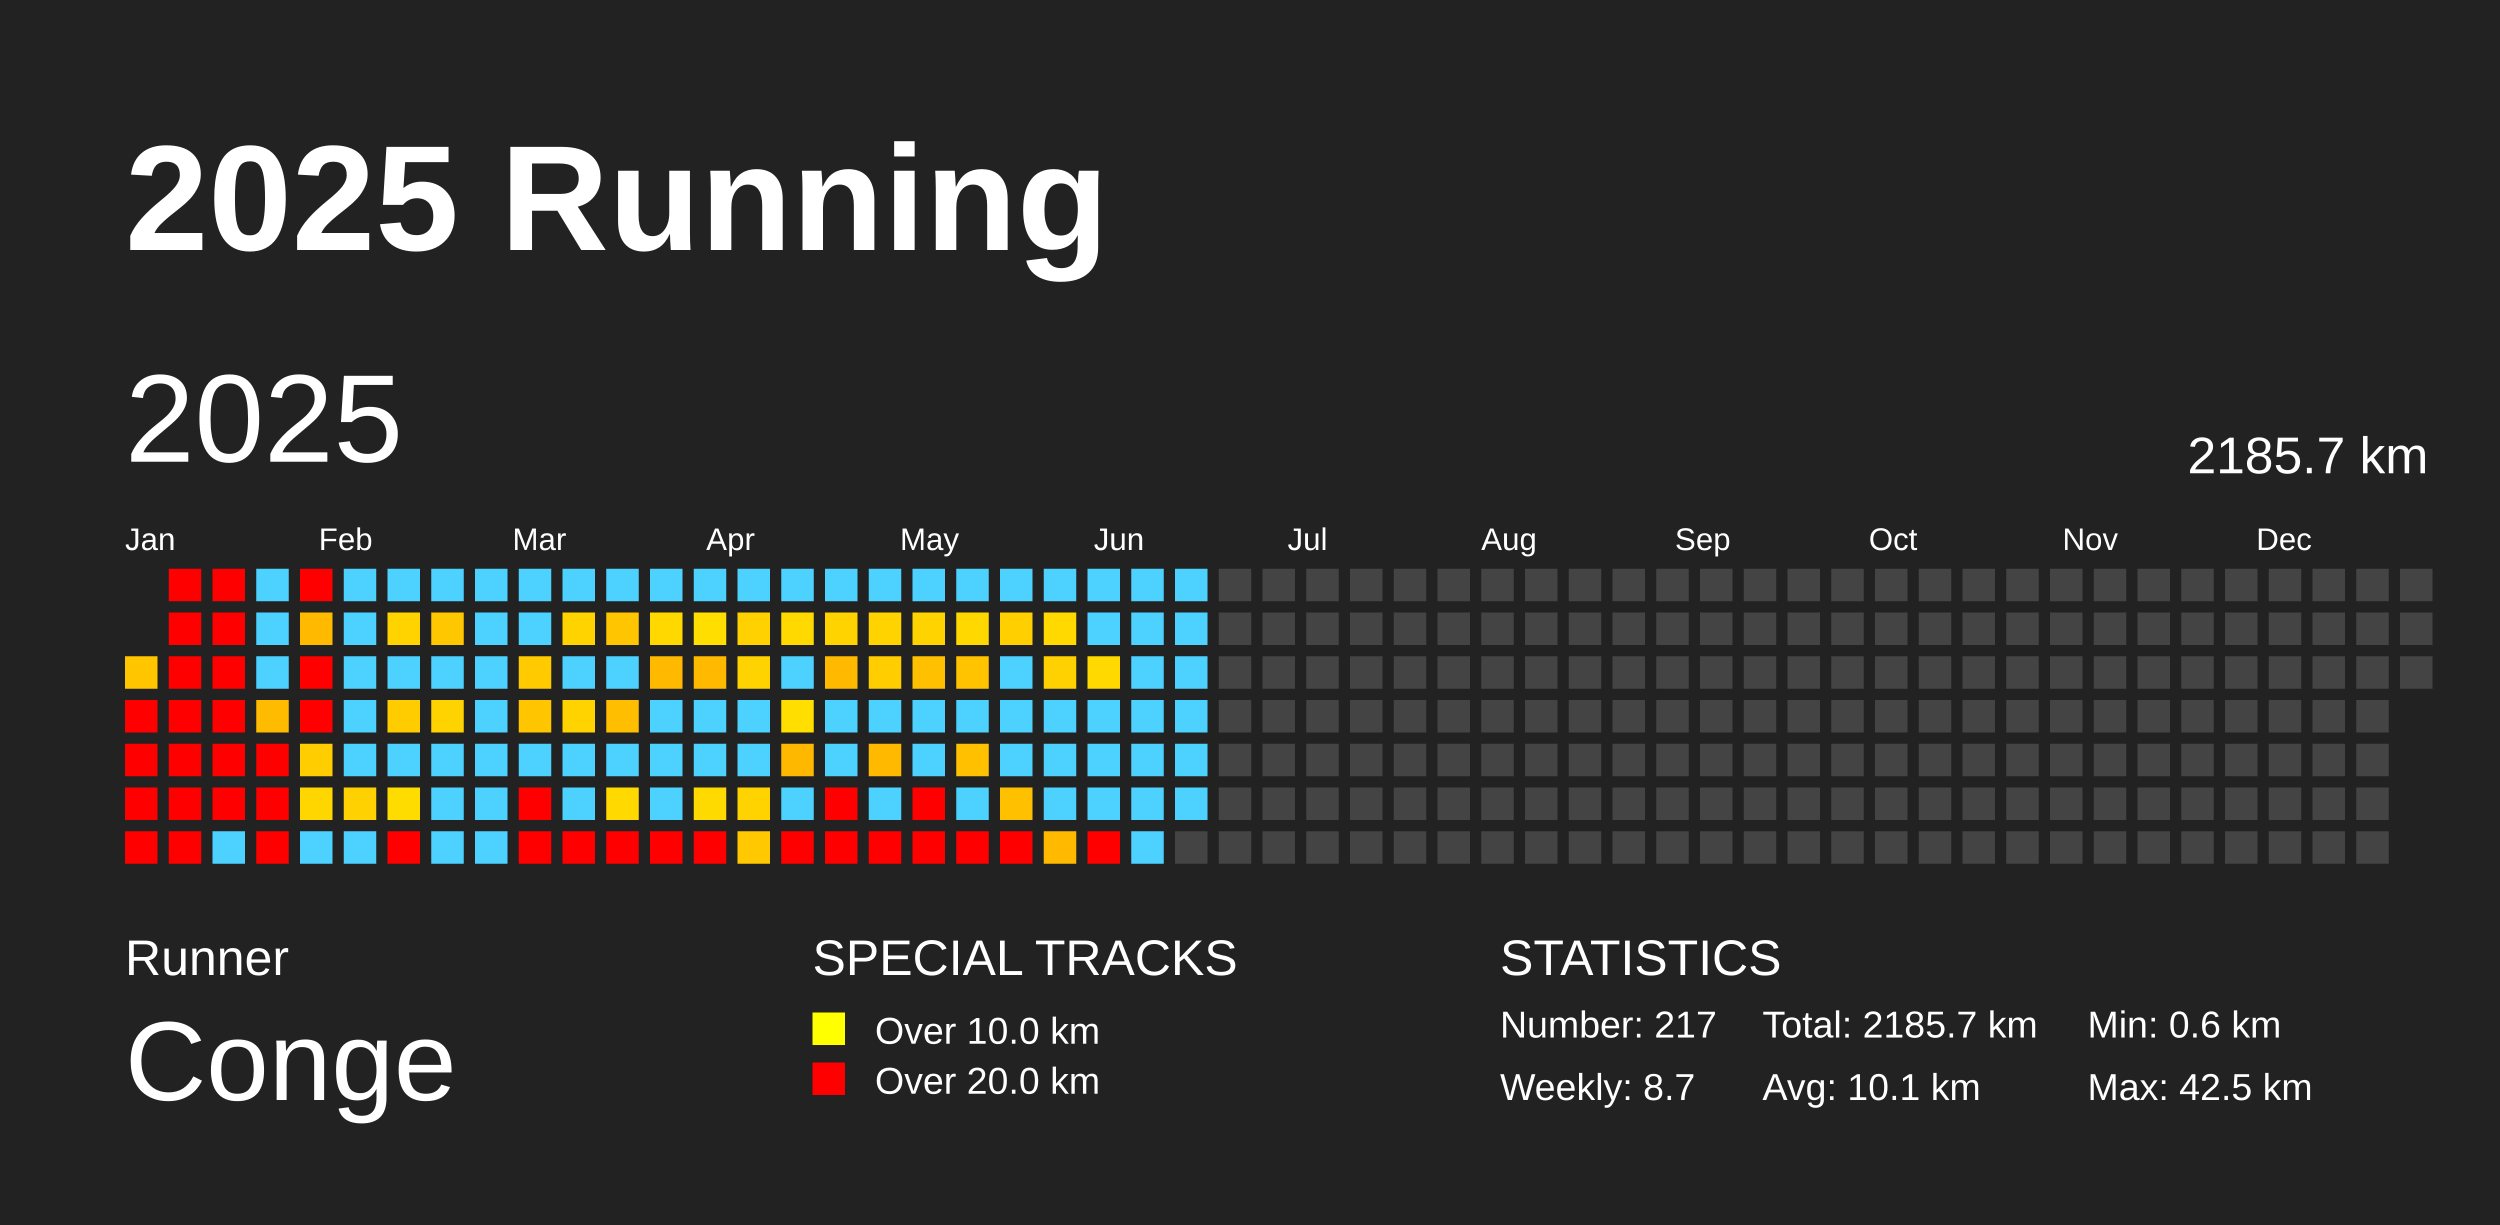
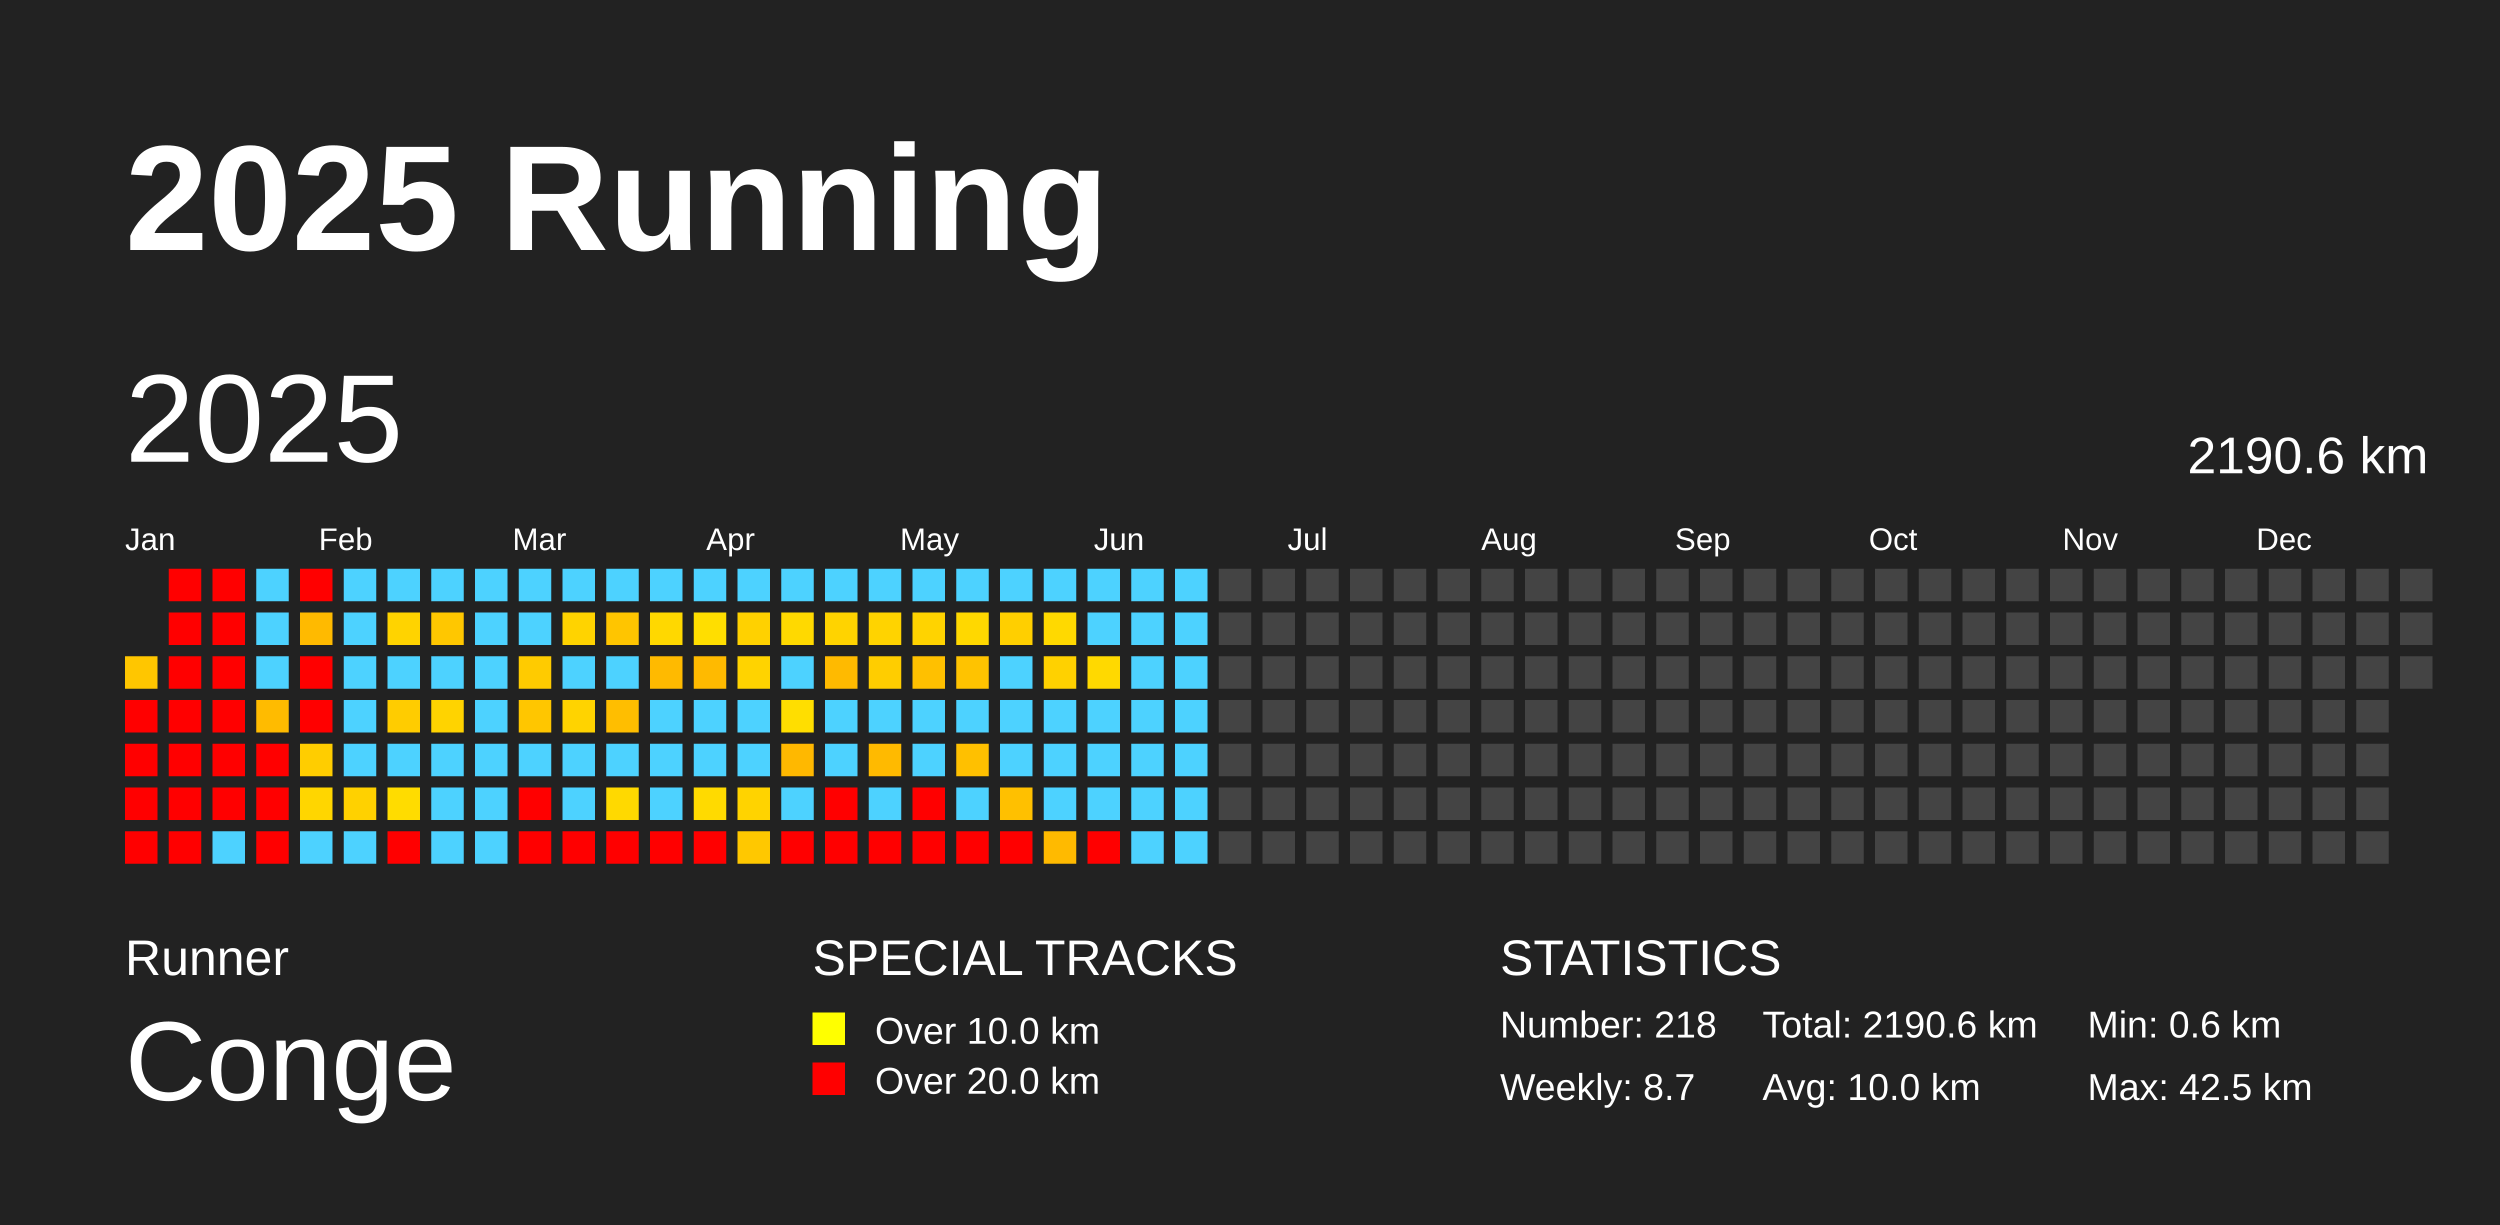
<svg xmlns="http://www.w3.org/2000/svg" baseProfile="full" height="98mm" version="1.1" viewBox="0,0,200,98" width="200mm">
  <defs />
  <rect fill="#222222" height="98" width="200" x="0" y="0" />
  <text fill="#FFFFFF" style="font-size:12px; font-family:Arial; font-weight:bold;" x="10" y="20">2025 Running</text>
  <text fill="#FFFFFF" style="font-size:4px; font-family:Arial" x="10" y="78">Runner</text>
  <text fill="#FFFFFF" style="font-size:9px; font-family:Arial" x="10" y="88">Conge</text>
  <text fill="#FFFFFF" style="font-size:4px; font-family:Arial" x="65" y="78">SPECIAL TRACKS</text>
  <rect fill="yellow" height="2.6" width="2.6" x="65" y="81" />
  <text fill="#FFFFFF" style="font-size:3px; font-family:Arial" x="70" y="83.5">Over 10.0 km</text>
  <rect fill="red" height="2.6" width="2.6" x="65" y="85" />
  <text fill="#FFFFFF" style="font-size:3px; font-family:Arial" x="70" y="87.5">Over 20.0 km</text>
  <text fill="#FFFFFF" style="font-size:4px; font-family:Arial" x="120" y="78">STATISTICS</text>
-   <text fill="#FFFFFF" style="font-size:3px; font-family:Arial" x="120" y="83">Number: 217</text>
+   <text fill="#FFFFFF" style="font-size:3px; font-family:Arial" x="120" y="83">Number: 218</text>
  <text fill="#FFFFFF" style="font-size:3px; font-family:Arial" x="120" y="88">Weekly: 8.7</text>
-   <text fill="#FFFFFF" style="font-size:3px; font-family:Arial" x="141" y="83">Total: 2185.7 km</text>
-   <text fill="#FFFFFF" style="font-size:3px; font-family:Arial" x="141" y="88">Avg: 10.1 km</text>
+   <text fill="#FFFFFF" style="font-size:3px; font-family:Arial" x="141" y="83">Total: 2190.6 km</text>
+   <text fill="#FFFFFF" style="font-size:3px; font-family:Arial" x="141" y="88">Avg: 10.0 km</text>
  <text fill="#FFFFFF" style="font-size:3px; font-family:Arial" x="167" y="83">Min: 0.6 km</text>
  <text fill="#FFFFFF" style="font-size:3px; font-family:Arial" x="167" y="88">Max: 42.5 km</text>
  <text dominant-baseline="hanging" fill="#FFFFFF" style="font-size:10.0px; font-family:Arial;" x="10" y="30">2025</text>
-   <text dominant-baseline="hanging" fill="#FFFFFF" style="font-size:4.125px; font-family:Arial;" x="175" y="35">2185.7 km</text>
+   <text dominant-baseline="hanging" fill="#FFFFFF" style="font-size:4.125px; font-family:Arial;" x="175" y="35">2190.6 km</text>
  <text fill="#FFFFFF" style="font-size:2.5px; font-family:Arial" x="10.0" y="44">Jan</text>
  <text fill="#FFFFFF" style="font-size:2.5px; font-family:Arial" x="25.5" y="44">Feb</text>
  <text fill="#FFFFFF" style="font-size:2.5px; font-family:Arial" x="41.0" y="44">Mar</text>
  <text fill="#FFFFFF" style="font-size:2.5px; font-family:Arial" x="56.5" y="44">Apr</text>
  <text fill="#FFFFFF" style="font-size:2.5px; font-family:Arial" x="72.0" y="44">May</text>
  <text fill="#FFFFFF" style="font-size:2.5px; font-family:Arial" x="87.5" y="44">Jun</text>
  <text fill="#FFFFFF" style="font-size:2.5px; font-family:Arial" x="103.0" y="44">Jul</text>
  <text fill="#FFFFFF" style="font-size:2.5px; font-family:Arial" x="118.5" y="44">Aug</text>
  <text fill="#FFFFFF" style="font-size:2.5px; font-family:Arial" x="134.0" y="44">Sep</text>
  <text fill="#FFFFFF" style="font-size:2.5px; font-family:Arial" x="149.5" y="44">Oct</text>
  <text fill="#FFFFFF" style="font-size:2.5px; font-family:Arial" x="165.0" y="44">Nov</text>
  <text fill="#FFFFFF" style="font-size:2.5px; font-family:Arial" x="180.5" y="44">Dec</text>
  <rect fill="#ffc600" height="2.6" width="2.6" x="10.0" y="52.5" />
  <rect fill="red" height="2.6" width="2.6" x="10.0" y="56.0" />
  <rect fill="red" height="2.6" width="2.6" x="10.0" y="59.5" />
  <rect fill="red" height="2.6" width="2.6" x="10.0" y="63.0" />
  <rect fill="red" height="2.6" width="2.6" x="10.0" y="66.5" />
  <rect fill="red" height="2.6" width="2.6" x="13.5" y="45.5" />
  <rect fill="red" height="2.6" width="2.6" x="13.5" y="49.0" />
  <rect fill="red" height="2.6" width="2.6" x="13.5" y="52.5" />
  <rect fill="red" height="2.6" width="2.6" x="13.5" y="56.0" />
  <rect fill="red" height="2.6" width="2.6" x="13.5" y="59.5" />
  <rect fill="red" height="2.6" width="2.6" x="13.5" y="63.0" />
  <rect fill="red" height="2.6" width="2.6" x="13.5" y="66.5" />
  <rect fill="red" height="2.6" width="2.6" x="17.0" y="45.5" />
  <rect fill="red" height="2.6" width="2.6" x="17.0" y="49.0" />
  <rect fill="red" height="2.6" width="2.6" x="17.0" y="52.5" />
  <rect fill="red" height="2.6" width="2.6" x="17.0" y="56.0" />
  <rect fill="red" height="2.6" width="2.6" x="17.0" y="59.5" />
  <rect fill="red" height="2.6" width="2.6" x="17.0" y="63.0" />
  <rect fill="#4dd2ff" height="2.6" width="2.6" x="17.0" y="66.5" />
  <rect fill="#4dd2ff" height="2.6" width="2.6" x="20.5" y="45.5" />
  <rect fill="#4dd2ff" height="2.6" width="2.6" x="20.5" y="49.0" />
  <rect fill="#4dd2ff" height="2.6" width="2.6" x="20.5" y="52.5" />
  <rect fill="#ffbb00" height="2.6" width="2.6" x="20.5" y="56.0" />
  <rect fill="red" height="2.6" width="2.6" x="20.5" y="59.5" />
  <rect fill="red" height="2.6" width="2.6" x="20.5" y="63.0" />
  <rect fill="red" height="2.6" width="2.6" x="20.5" y="66.5" />
  <rect fill="red" height="2.6" width="2.6" x="24.0" y="45.5" />
  <rect fill="#ffba00" height="2.6" width="2.6" x="24.0" y="49.0" />
  <rect fill="red" height="2.6" width="2.6" x="24.0" y="52.5" />
  <rect fill="red" height="2.6" width="2.6" x="24.0" y="56.0" />
  <rect fill="#ffcd00" height="2.6" width="2.6" x="24.0" y="59.5" />
  <rect fill="#ffd600" height="2.6" width="2.6" x="24.0" y="63.0" />
  <rect fill="#4dd2ff" height="2.6" width="2.6" x="24.0" y="66.5" />
  <rect fill="#4dd2ff" height="2.6" width="2.6" x="27.5" y="45.5" />
  <rect fill="#4dd2ff" height="2.6" width="2.6" x="27.5" y="49.0" />
  <rect fill="#4dd2ff" height="2.6" width="2.6" x="27.5" y="52.5" />
  <rect fill="#4dd2ff" height="2.6" width="2.6" x="27.5" y="56.0" />
  <rect fill="#4dd2ff" height="2.6" width="2.6" x="27.5" y="59.5" />
  <rect fill="#ffd100" height="2.6" width="2.6" x="27.5" y="63.0" />
  <rect fill="#4dd2ff" height="2.6" width="2.6" x="27.5" y="66.5" />
  <rect fill="#4dd2ff" height="2.6" width="2.6" x="31.0" y="45.5" />
  <rect fill="#ffd300" height="2.6" width="2.6" x="31.0" y="49.0" />
  <rect fill="#4dd2ff" height="2.6" width="2.6" x="31.0" y="52.5" />
  <rect fill="#ffcc00" height="2.6" width="2.6" x="31.0" y="56.0" />
  <rect fill="#4dd2ff" height="2.6" width="2.6" x="31.0" y="59.5" />
  <rect fill="#ffdc00" height="2.6" width="2.6" x="31.0" y="63.0" />
  <rect fill="red" height="2.6" width="2.6" x="31.0" y="66.5" />
  <rect fill="#4dd2ff" height="2.6" width="2.6" x="34.5" y="45.5" />
  <rect fill="#ffc700" height="2.6" width="2.6" x="34.5" y="49.0" />
  <rect fill="#4dd2ff" height="2.6" width="2.6" x="34.5" y="52.5" />
  <rect fill="#ffd300" height="2.6" width="2.6" x="34.5" y="56.0" />
  <rect fill="#4dd2ff" height="2.6" width="2.6" x="34.5" y="59.5" />
  <rect fill="#4dd2ff" height="2.6" width="2.6" x="34.5" y="63.0" />
  <rect fill="#4dd2ff" height="2.6" width="2.6" x="34.5" y="66.5" />
  <rect fill="#4dd2ff" height="2.6" width="2.6" x="38.0" y="45.5" />
  <rect fill="#4dd2ff" height="2.6" width="2.6" x="38.0" y="49.0" />
  <rect fill="#4dd2ff" height="2.6" width="2.6" x="38.0" y="52.5" />
  <rect fill="#4dd2ff" height="2.6" width="2.6" x="38.0" y="56.0" />
  <rect fill="#4dd2ff" height="2.6" width="2.6" x="38.0" y="59.5" />
  <rect fill="#4dd2ff" height="2.6" width="2.6" x="38.0" y="63.0" />
  <rect fill="#4dd2ff" height="2.6" width="2.6" x="38.0" y="66.5" />
  <rect fill="#4dd2ff" height="2.6" width="2.6" x="41.5" y="45.5" />
  <rect fill="#4dd2ff" height="2.6" width="2.6" x="41.5" y="49.0" />
  <rect fill="#ffcb00" height="2.6" width="2.6" x="41.5" y="52.5" />
  <rect fill="#ffc600" height="2.6" width="2.6" x="41.5" y="56.0" />
  <rect fill="#4dd2ff" height="2.6" width="2.6" x="41.5" y="59.5" />
  <rect fill="red" height="2.6" width="2.6" x="41.5" y="63.0" />
  <rect fill="red" height="2.6" width="2.6" x="41.5" y="66.5" />
  <rect fill="#4dd2ff" height="2.6" width="2.6" x="45.0" y="45.5" />
  <rect fill="#ffd300" height="2.6" width="2.6" x="45.0" y="49.0" />
  <rect fill="#4dd2ff" height="2.6" width="2.6" x="45.0" y="52.5" />
  <rect fill="#ffd300" height="2.6" width="2.6" x="45.0" y="56.0" />
  <rect fill="#4dd2ff" height="2.6" width="2.6" x="45.0" y="59.5" />
  <rect fill="#4dd2ff" height="2.6" width="2.6" x="45.0" y="63.0" />
  <rect fill="red" height="2.6" width="2.6" x="45.0" y="66.5" />
  <rect fill="#4dd2ff" height="2.6" width="2.6" x="48.5" y="45.5" />
  <rect fill="#ffc500" height="2.6" width="2.6" x="48.5" y="49.0" />
  <rect fill="#4dd2ff" height="2.6" width="2.6" x="48.5" y="52.5" />
  <rect fill="#ffbe00" height="2.6" width="2.6" x="48.5" y="56.0" />
  <rect fill="#4dd2ff" height="2.6" width="2.6" x="48.5" y="59.5" />
  <rect fill="#ffd900" height="2.6" width="2.6" x="48.5" y="63.0" />
  <rect fill="red" height="2.6" width="2.6" x="48.5" y="66.5" />
  <rect fill="#4dd2ff" height="2.6" width="2.6" x="52.0" y="45.5" />
  <rect fill="#ffd800" height="2.6" width="2.6" x="52.0" y="49.0" />
  <rect fill="#ffba00" height="2.6" width="2.6" x="52.0" y="52.5" />
  <rect fill="#4dd2ff" height="2.6" width="2.6" x="52.0" y="56.0" />
  <rect fill="#4dd2ff" height="2.6" width="2.6" x="52.0" y="59.5" />
  <rect fill="#4dd2ff" height="2.6" width="2.6" x="52.0" y="63.0" />
  <rect fill="red" height="2.6" width="2.6" x="52.0" y="66.5" />
  <rect fill="#4dd2ff" height="2.6" width="2.6" x="55.5" y="45.5" />
  <rect fill="#ffde00" height="2.6" width="2.6" x="55.5" y="49.0" />
  <rect fill="#ffba00" height="2.6" width="2.6" x="55.5" y="52.5" />
  <rect fill="#4dd2ff" height="2.6" width="2.6" x="55.5" y="56.0" />
  <rect fill="#4dd2ff" height="2.6" width="2.6" x="55.5" y="59.5" />
  <rect fill="#ffda00" height="2.6" width="2.6" x="55.5" y="63.0" />
  <rect fill="red" height="2.6" width="2.6" x="55.5" y="66.5" />
  <rect fill="#4dd2ff" height="2.6" width="2.6" x="59.0" y="45.5" />
  <rect fill="#ffd100" height="2.6" width="2.6" x="59.0" y="49.0" />
  <rect fill="#ffd300" height="2.6" width="2.6" x="59.0" y="52.5" />
  <rect fill="#4dd2ff" height="2.6" width="2.6" x="59.0" y="56.0" />
  <rect fill="#4dd2ff" height="2.6" width="2.6" x="59.0" y="59.5" />
  <rect fill="#ffd300" height="2.6" width="2.6" x="59.0" y="63.0" />
  <rect fill="#ffc800" height="2.6" width="2.6" x="59.0" y="66.5" />
  <rect fill="#4dd2ff" height="2.6" width="2.6" x="62.5" y="45.5" />
  <rect fill="#ffd900" height="2.6" width="2.6" x="62.5" y="49.0" />
  <rect fill="#4dd2ff" height="2.6" width="2.6" x="62.5" y="52.5" />
  <rect fill="#ffde00" height="2.6" width="2.6" x="62.5" y="56.0" />
  <rect fill="#ffb800" height="2.6" width="2.6" x="62.5" y="59.5" />
  <rect fill="#4dd2ff" height="2.6" width="2.6" x="62.5" y="63.0" />
  <rect fill="red" height="2.6" width="2.6" x="62.5" y="66.5" />
  <rect fill="#4dd2ff" height="2.6" width="2.6" x="66.0" y="45.5" />
  <rect fill="#ffd300" height="2.6" width="2.6" x="66.0" y="49.0" />
  <rect fill="#ffba00" height="2.6" width="2.6" x="66.0" y="52.5" />
  <rect fill="#4dd2ff" height="2.6" width="2.6" x="66.0" y="56.0" />
  <rect fill="#4dd2ff" height="2.6" width="2.6" x="66.0" y="59.5" />
  <rect fill="red" height="2.6" width="2.6" x="66.0" y="63.0" />
  <rect fill="red" height="2.6" width="2.6" x="66.0" y="66.5" />
  <rect fill="#4dd2ff" height="2.6" width="2.6" x="69.5" y="45.5" />
  <rect fill="#ffd300" height="2.6" width="2.6" x="69.5" y="49.0" />
  <rect fill="#ffcd00" height="2.6" width="2.6" x="69.5" y="52.5" />
  <rect fill="#4dd2ff" height="2.6" width="2.6" x="69.5" y="56.0" />
  <rect fill="#ffba00" height="2.6" width="2.6" x="69.5" y="59.5" />
  <rect fill="#4dd2ff" height="2.6" width="2.6" x="69.5" y="63.0" />
  <rect fill="red" height="2.6" width="2.6" x="69.5" y="66.5" />
  <rect fill="#4dd2ff" height="2.6" width="2.6" x="73.0" y="45.5" />
  <rect fill="#ffd300" height="2.6" width="2.6" x="73.0" y="49.0" />
  <rect fill="#ffc000" height="2.6" width="2.6" x="73.0" y="52.5" />
  <rect fill="#4dd2ff" height="2.6" width="2.6" x="73.0" y="56.0" />
  <rect fill="#4dd2ff" height="2.6" width="2.6" x="73.0" y="59.5" />
  <rect fill="red" height="2.6" width="2.6" x="73.0" y="63.0" />
  <rect fill="red" height="2.6" width="2.6" x="73.0" y="66.5" />
  <rect fill="#4dd2ff" height="2.6" width="2.6" x="76.5" y="45.5" />
  <rect fill="#ffd800" height="2.6" width="2.6" x="76.5" y="49.0" />
  <rect fill="#ffc300" height="2.6" width="2.6" x="76.5" y="52.5" />
  <rect fill="#4dd2ff" height="2.6" width="2.6" x="76.5" y="56.0" />
  <rect fill="#ffc000" height="2.6" width="2.6" x="76.5" y="59.5" />
  <rect fill="#4dd2ff" height="2.6" width="2.6" x="76.5" y="63.0" />
  <rect fill="red" height="2.6" width="2.6" x="76.5" y="66.5" />
  <rect fill="#4dd2ff" height="2.6" width="2.6" x="80.0" y="45.5" />
  <rect fill="#ffcf00" height="2.6" width="2.6" x="80.0" y="49.0" />
  <rect fill="#4dd2ff" height="2.6" width="2.6" x="80.0" y="52.5" />
  <rect fill="#4dd2ff" height="2.6" width="2.6" x="80.0" y="56.0" />
  <rect fill="#4dd2ff" height="2.6" width="2.6" x="80.0" y="59.5" />
  <rect fill="#ffc000" height="2.6" width="2.6" x="80.0" y="63.0" />
  <rect fill="red" height="2.6" width="2.6" x="80.0" y="66.5" />
  <rect fill="#4dd2ff" height="2.6" width="2.6" x="83.5" y="45.5" />
  <rect fill="#ffd900" height="2.6" width="2.6" x="83.5" y="49.0" />
  <rect fill="#ffd100" height="2.6" width="2.6" x="83.5" y="52.5" />
  <rect fill="#4dd2ff" height="2.6" width="2.6" x="83.5" y="56.0" />
  <rect fill="#4dd2ff" height="2.6" width="2.6" x="83.5" y="59.5" />
  <rect fill="#4dd2ff" height="2.6" width="2.6" x="83.5" y="63.0" />
  <rect fill="#ffba00" height="2.6" width="2.6" x="83.5" y="66.5" />
  <rect fill="#4dd2ff" height="2.6" width="2.6" x="87.0" y="45.5" />
  <rect fill="#4dd2ff" height="2.6" width="2.6" x="87.0" y="49.0" />
  <rect fill="#ffd900" height="2.6" width="2.6" x="87.0" y="52.5" />
  <rect fill="#4dd2ff" height="2.6" width="2.6" x="87.0" y="56.0" />
  <rect fill="#4dd2ff" height="2.6" width="2.6" x="87.0" y="59.5" />
  <rect fill="#4dd2ff" height="2.6" width="2.6" x="87.0" y="63.0" />
  <rect fill="red" height="2.6" width="2.6" x="87.0" y="66.5" />
  <rect fill="#4dd2ff" height="2.6" width="2.6" x="90.5" y="45.5" />
  <rect fill="#4dd2ff" height="2.6" width="2.6" x="90.5" y="49.0" />
  <rect fill="#4dd2ff" height="2.6" width="2.6" x="90.5" y="52.5" />
  <rect fill="#4dd2ff" height="2.6" width="2.6" x="90.5" y="56.0" />
  <rect fill="#4dd2ff" height="2.6" width="2.6" x="90.5" y="59.5" />
  <rect fill="#4dd2ff" height="2.6" width="2.6" x="90.5" y="63.0" />
  <rect fill="#4dd2ff" height="2.6" width="2.6" x="90.5" y="66.5" />
  <rect fill="#4dd2ff" height="2.6" width="2.6" x="94.0" y="45.5" />
  <rect fill="#4dd2ff" height="2.6" width="2.6" x="94.0" y="49.0" />
  <rect fill="#4dd2ff" height="2.6" width="2.6" x="94.0" y="52.5" />
  <rect fill="#4dd2ff" height="2.6" width="2.6" x="94.0" y="56.0" />
  <rect fill="#4dd2ff" height="2.6" width="2.6" x="94.0" y="59.5" />
  <rect fill="#4dd2ff" height="2.6" width="2.6" x="94.0" y="63.0" />
-   <rect fill="#444444" height="2.6" width="2.6" x="94.0" y="66.5" />
+   <rect fill="#4dd2ff" height="2.6" width="2.6" x="94.0" y="66.5" />
  <rect fill="#444444" height="2.6" width="2.6" x="97.5" y="45.5" />
  <rect fill="#444444" height="2.6" width="2.6" x="97.5" y="49.0" />
  <rect fill="#444444" height="2.6" width="2.6" x="97.5" y="52.5" />
  <rect fill="#444444" height="2.6" width="2.6" x="97.5" y="56.0" />
  <rect fill="#444444" height="2.6" width="2.6" x="97.5" y="59.5" />
  <rect fill="#444444" height="2.6" width="2.6" x="97.5" y="63.0" />
  <rect fill="#444444" height="2.6" width="2.6" x="97.5" y="66.5" />
  <rect fill="#444444" height="2.6" width="2.6" x="101.0" y="45.5" />
  <rect fill="#444444" height="2.6" width="2.6" x="101.0" y="49.0" />
  <rect fill="#444444" height="2.6" width="2.6" x="101.0" y="52.5" />
  <rect fill="#444444" height="2.6" width="2.6" x="101.0" y="56.0" />
  <rect fill="#444444" height="2.6" width="2.6" x="101.0" y="59.5" />
  <rect fill="#444444" height="2.6" width="2.6" x="101.0" y="63.0" />
  <rect fill="#444444" height="2.6" width="2.6" x="101.0" y="66.5" />
  <rect fill="#444444" height="2.6" width="2.6" x="104.5" y="45.5" />
  <rect fill="#444444" height="2.6" width="2.6" x="104.5" y="49.0" />
  <rect fill="#444444" height="2.6" width="2.6" x="104.5" y="52.5" />
  <rect fill="#444444" height="2.6" width="2.6" x="104.5" y="56.0" />
  <rect fill="#444444" height="2.6" width="2.6" x="104.5" y="59.5" />
  <rect fill="#444444" height="2.6" width="2.6" x="104.5" y="63.0" />
  <rect fill="#444444" height="2.6" width="2.6" x="104.5" y="66.5" />
  <rect fill="#444444" height="2.6" width="2.6" x="108.0" y="45.5" />
  <rect fill="#444444" height="2.6" width="2.6" x="108.0" y="49.0" />
  <rect fill="#444444" height="2.6" width="2.6" x="108.0" y="52.5" />
  <rect fill="#444444" height="2.6" width="2.6" x="108.0" y="56.0" />
  <rect fill="#444444" height="2.6" width="2.6" x="108.0" y="59.5" />
  <rect fill="#444444" height="2.6" width="2.6" x="108.0" y="63.0" />
  <rect fill="#444444" height="2.6" width="2.6" x="108.0" y="66.5" />
  <rect fill="#444444" height="2.6" width="2.6" x="111.5" y="45.5" />
  <rect fill="#444444" height="2.6" width="2.6" x="111.5" y="49.0" />
  <rect fill="#444444" height="2.6" width="2.6" x="111.5" y="52.5" />
  <rect fill="#444444" height="2.6" width="2.6" x="111.5" y="56.0" />
  <rect fill="#444444" height="2.6" width="2.6" x="111.5" y="59.5" />
  <rect fill="#444444" height="2.6" width="2.6" x="111.5" y="63.0" />
  <rect fill="#444444" height="2.6" width="2.6" x="111.5" y="66.5" />
  <rect fill="#444444" height="2.6" width="2.6" x="115.0" y="45.5" />
  <rect fill="#444444" height="2.6" width="2.6" x="115.0" y="49.0" />
  <rect fill="#444444" height="2.6" width="2.6" x="115.0" y="52.5" />
  <rect fill="#444444" height="2.6" width="2.6" x="115.0" y="56.0" />
  <rect fill="#444444" height="2.6" width="2.6" x="115.0" y="59.5" />
  <rect fill="#444444" height="2.6" width="2.6" x="115.0" y="63.0" />
  <rect fill="#444444" height="2.6" width="2.6" x="115.0" y="66.5" />
  <rect fill="#444444" height="2.6" width="2.6" x="118.5" y="45.5" />
  <rect fill="#444444" height="2.6" width="2.6" x="118.5" y="49.0" />
  <rect fill="#444444" height="2.6" width="2.6" x="118.5" y="52.5" />
  <rect fill="#444444" height="2.6" width="2.6" x="118.5" y="56.0" />
  <rect fill="#444444" height="2.6" width="2.6" x="118.5" y="59.5" />
  <rect fill="#444444" height="2.6" width="2.6" x="118.5" y="63.0" />
  <rect fill="#444444" height="2.6" width="2.6" x="118.5" y="66.5" />
  <rect fill="#444444" height="2.6" width="2.6" x="122.0" y="45.5" />
  <rect fill="#444444" height="2.6" width="2.6" x="122.0" y="49.0" />
  <rect fill="#444444" height="2.6" width="2.6" x="122.0" y="52.5" />
  <rect fill="#444444" height="2.6" width="2.6" x="122.0" y="56.0" />
  <rect fill="#444444" height="2.6" width="2.6" x="122.0" y="59.5" />
  <rect fill="#444444" height="2.6" width="2.6" x="122.0" y="63.0" />
  <rect fill="#444444" height="2.6" width="2.6" x="122.0" y="66.5" />
  <rect fill="#444444" height="2.6" width="2.6" x="125.5" y="45.5" />
  <rect fill="#444444" height="2.6" width="2.6" x="125.5" y="49.0" />
  <rect fill="#444444" height="2.6" width="2.6" x="125.5" y="52.5" />
  <rect fill="#444444" height="2.6" width="2.6" x="125.5" y="56.0" />
  <rect fill="#444444" height="2.6" width="2.6" x="125.5" y="59.5" />
  <rect fill="#444444" height="2.6" width="2.6" x="125.5" y="63.0" />
  <rect fill="#444444" height="2.6" width="2.6" x="125.5" y="66.5" />
  <rect fill="#444444" height="2.6" width="2.6" x="129.0" y="45.5" />
  <rect fill="#444444" height="2.6" width="2.6" x="129.0" y="49.0" />
  <rect fill="#444444" height="2.6" width="2.6" x="129.0" y="52.5" />
  <rect fill="#444444" height="2.6" width="2.6" x="129.0" y="56.0" />
  <rect fill="#444444" height="2.6" width="2.6" x="129.0" y="59.5" />
  <rect fill="#444444" height="2.6" width="2.6" x="129.0" y="63.0" />
  <rect fill="#444444" height="2.6" width="2.6" x="129.0" y="66.5" />
  <rect fill="#444444" height="2.6" width="2.6" x="132.5" y="45.5" />
  <rect fill="#444444" height="2.6" width="2.6" x="132.5" y="49.0" />
  <rect fill="#444444" height="2.6" width="2.6" x="132.5" y="52.5" />
  <rect fill="#444444" height="2.6" width="2.6" x="132.5" y="56.0" />
  <rect fill="#444444" height="2.6" width="2.6" x="132.5" y="59.5" />
  <rect fill="#444444" height="2.6" width="2.6" x="132.5" y="63.0" />
  <rect fill="#444444" height="2.6" width="2.6" x="132.5" y="66.5" />
  <rect fill="#444444" height="2.6" width="2.6" x="136.0" y="45.5" />
  <rect fill="#444444" height="2.6" width="2.6" x="136.0" y="49.0" />
  <rect fill="#444444" height="2.6" width="2.6" x="136.0" y="52.5" />
  <rect fill="#444444" height="2.6" width="2.6" x="136.0" y="56.0" />
  <rect fill="#444444" height="2.6" width="2.6" x="136.0" y="59.5" />
  <rect fill="#444444" height="2.6" width="2.6" x="136.0" y="63.0" />
  <rect fill="#444444" height="2.6" width="2.6" x="136.0" y="66.5" />
  <rect fill="#444444" height="2.6" width="2.6" x="139.5" y="45.5" />
  <rect fill="#444444" height="2.6" width="2.6" x="139.5" y="49.0" />
  <rect fill="#444444" height="2.6" width="2.6" x="139.5" y="52.5" />
  <rect fill="#444444" height="2.6" width="2.6" x="139.5" y="56.0" />
  <rect fill="#444444" height="2.6" width="2.6" x="139.5" y="59.5" />
  <rect fill="#444444" height="2.6" width="2.6" x="139.5" y="63.0" />
  <rect fill="#444444" height="2.6" width="2.6" x="139.5" y="66.5" />
  <rect fill="#444444" height="2.6" width="2.6" x="143.0" y="45.5" />
  <rect fill="#444444" height="2.6" width="2.6" x="143.0" y="49.0" />
  <rect fill="#444444" height="2.6" width="2.6" x="143.0" y="52.5" />
  <rect fill="#444444" height="2.6" width="2.6" x="143.0" y="56.0" />
  <rect fill="#444444" height="2.6" width="2.6" x="143.0" y="59.5" />
  <rect fill="#444444" height="2.6" width="2.6" x="143.0" y="63.0" />
  <rect fill="#444444" height="2.6" width="2.6" x="143.0" y="66.5" />
  <rect fill="#444444" height="2.6" width="2.6" x="146.5" y="45.5" />
  <rect fill="#444444" height="2.6" width="2.6" x="146.5" y="49.0" />
  <rect fill="#444444" height="2.6" width="2.6" x="146.5" y="52.5" />
  <rect fill="#444444" height="2.6" width="2.6" x="146.5" y="56.0" />
  <rect fill="#444444" height="2.6" width="2.6" x="146.5" y="59.5" />
  <rect fill="#444444" height="2.6" width="2.6" x="146.5" y="63.0" />
  <rect fill="#444444" height="2.6" width="2.6" x="146.5" y="66.5" />
  <rect fill="#444444" height="2.6" width="2.6" x="150.0" y="45.5" />
  <rect fill="#444444" height="2.6" width="2.6" x="150.0" y="49.0" />
  <rect fill="#444444" height="2.6" width="2.6" x="150.0" y="52.5" />
  <rect fill="#444444" height="2.6" width="2.6" x="150.0" y="56.0" />
  <rect fill="#444444" height="2.6" width="2.6" x="150.0" y="59.5" />
  <rect fill="#444444" height="2.6" width="2.6" x="150.0" y="63.0" />
  <rect fill="#444444" height="2.6" width="2.6" x="150.0" y="66.5" />
  <rect fill="#444444" height="2.6" width="2.6" x="153.5" y="45.5" />
  <rect fill="#444444" height="2.6" width="2.6" x="153.5" y="49.0" />
  <rect fill="#444444" height="2.6" width="2.6" x="153.5" y="52.5" />
  <rect fill="#444444" height="2.6" width="2.6" x="153.5" y="56.0" />
  <rect fill="#444444" height="2.6" width="2.6" x="153.5" y="59.5" />
  <rect fill="#444444" height="2.6" width="2.6" x="153.5" y="63.0" />
  <rect fill="#444444" height="2.6" width="2.6" x="153.5" y="66.5" />
  <rect fill="#444444" height="2.6" width="2.6" x="157.0" y="45.5" />
  <rect fill="#444444" height="2.6" width="2.6" x="157.0" y="49.0" />
  <rect fill="#444444" height="2.6" width="2.6" x="157.0" y="52.5" />
  <rect fill="#444444" height="2.6" width="2.6" x="157.0" y="56.0" />
  <rect fill="#444444" height="2.6" width="2.6" x="157.0" y="59.5" />
  <rect fill="#444444" height="2.6" width="2.6" x="157.0" y="63.0" />
  <rect fill="#444444" height="2.6" width="2.6" x="157.0" y="66.5" />
  <rect fill="#444444" height="2.6" width="2.6" x="160.5" y="45.5" />
  <rect fill="#444444" height="2.6" width="2.6" x="160.5" y="49.0" />
  <rect fill="#444444" height="2.6" width="2.6" x="160.5" y="52.5" />
  <rect fill="#444444" height="2.6" width="2.6" x="160.5" y="56.0" />
  <rect fill="#444444" height="2.6" width="2.6" x="160.5" y="59.5" />
  <rect fill="#444444" height="2.6" width="2.6" x="160.5" y="63.0" />
  <rect fill="#444444" height="2.6" width="2.6" x="160.5" y="66.5" />
  <rect fill="#444444" height="2.6" width="2.6" x="164.0" y="45.5" />
  <rect fill="#444444" height="2.6" width="2.6" x="164.0" y="49.0" />
  <rect fill="#444444" height="2.6" width="2.6" x="164.0" y="52.5" />
  <rect fill="#444444" height="2.6" width="2.6" x="164.0" y="56.0" />
  <rect fill="#444444" height="2.6" width="2.6" x="164.0" y="59.5" />
  <rect fill="#444444" height="2.6" width="2.6" x="164.0" y="63.0" />
  <rect fill="#444444" height="2.6" width="2.6" x="164.0" y="66.5" />
  <rect fill="#444444" height="2.6" width="2.6" x="167.5" y="45.5" />
  <rect fill="#444444" height="2.6" width="2.6" x="167.5" y="49.0" />
  <rect fill="#444444" height="2.6" width="2.6" x="167.5" y="52.5" />
  <rect fill="#444444" height="2.6" width="2.6" x="167.5" y="56.0" />
  <rect fill="#444444" height="2.6" width="2.6" x="167.5" y="59.5" />
  <rect fill="#444444" height="2.6" width="2.6" x="167.5" y="63.0" />
  <rect fill="#444444" height="2.6" width="2.6" x="167.5" y="66.5" />
  <rect fill="#444444" height="2.6" width="2.6" x="171.0" y="45.5" />
  <rect fill="#444444" height="2.6" width="2.6" x="171.0" y="49.0" />
  <rect fill="#444444" height="2.6" width="2.6" x="171.0" y="52.5" />
  <rect fill="#444444" height="2.6" width="2.6" x="171.0" y="56.0" />
  <rect fill="#444444" height="2.6" width="2.6" x="171.0" y="59.5" />
  <rect fill="#444444" height="2.6" width="2.6" x="171.0" y="63.0" />
  <rect fill="#444444" height="2.6" width="2.6" x="171.0" y="66.5" />
  <rect fill="#444444" height="2.6" width="2.6" x="174.5" y="45.5" />
  <rect fill="#444444" height="2.6" width="2.6" x="174.5" y="49.0" />
  <rect fill="#444444" height="2.6" width="2.6" x="174.5" y="52.5" />
  <rect fill="#444444" height="2.6" width="2.6" x="174.5" y="56.0" />
  <rect fill="#444444" height="2.6" width="2.6" x="174.5" y="59.5" />
  <rect fill="#444444" height="2.6" width="2.6" x="174.5" y="63.0" />
  <rect fill="#444444" height="2.6" width="2.6" x="174.5" y="66.5" />
  <rect fill="#444444" height="2.6" width="2.6" x="178.0" y="45.5" />
  <rect fill="#444444" height="2.6" width="2.6" x="178.0" y="49.0" />
  <rect fill="#444444" height="2.6" width="2.6" x="178.0" y="52.5" />
  <rect fill="#444444" height="2.6" width="2.6" x="178.0" y="56.0" />
  <rect fill="#444444" height="2.6" width="2.6" x="178.0" y="59.5" />
  <rect fill="#444444" height="2.6" width="2.6" x="178.0" y="63.0" />
  <rect fill="#444444" height="2.6" width="2.6" x="178.0" y="66.5" />
  <rect fill="#444444" height="2.6" width="2.6" x="181.5" y="45.5" />
  <rect fill="#444444" height="2.6" width="2.6" x="181.5" y="49.0" />
  <rect fill="#444444" height="2.6" width="2.6" x="181.5" y="52.5" />
  <rect fill="#444444" height="2.6" width="2.6" x="181.5" y="56.0" />
  <rect fill="#444444" height="2.6" width="2.6" x="181.5" y="59.5" />
  <rect fill="#444444" height="2.6" width="2.6" x="181.5" y="63.0" />
  <rect fill="#444444" height="2.6" width="2.6" x="181.5" y="66.5" />
  <rect fill="#444444" height="2.6" width="2.6" x="185.0" y="45.5" />
  <rect fill="#444444" height="2.6" width="2.6" x="185.0" y="49.0" />
  <rect fill="#444444" height="2.6" width="2.6" x="185.0" y="52.5" />
  <rect fill="#444444" height="2.6" width="2.6" x="185.0" y="56.0" />
  <rect fill="#444444" height="2.6" width="2.6" x="185.0" y="59.5" />
  <rect fill="#444444" height="2.6" width="2.6" x="185.0" y="63.0" />
  <rect fill="#444444" height="2.6" width="2.6" x="185.0" y="66.5" />
  <rect fill="#444444" height="2.6" width="2.6" x="188.5" y="45.5" />
  <rect fill="#444444" height="2.6" width="2.6" x="188.5" y="49.0" />
  <rect fill="#444444" height="2.6" width="2.6" x="188.5" y="52.5" />
  <rect fill="#444444" height="2.6" width="2.6" x="188.5" y="56.0" />
  <rect fill="#444444" height="2.6" width="2.6" x="188.5" y="59.5" />
  <rect fill="#444444" height="2.6" width="2.6" x="188.5" y="63.0" />
  <rect fill="#444444" height="2.6" width="2.6" x="188.5" y="66.5" />
  <rect fill="#444444" height="2.6" width="2.6" x="192.0" y="45.5" />
  <rect fill="#444444" height="2.6" width="2.6" x="192.0" y="49.0" />
  <rect fill="#444444" height="2.6" width="2.6" x="192.0" y="52.5" />
</svg>
